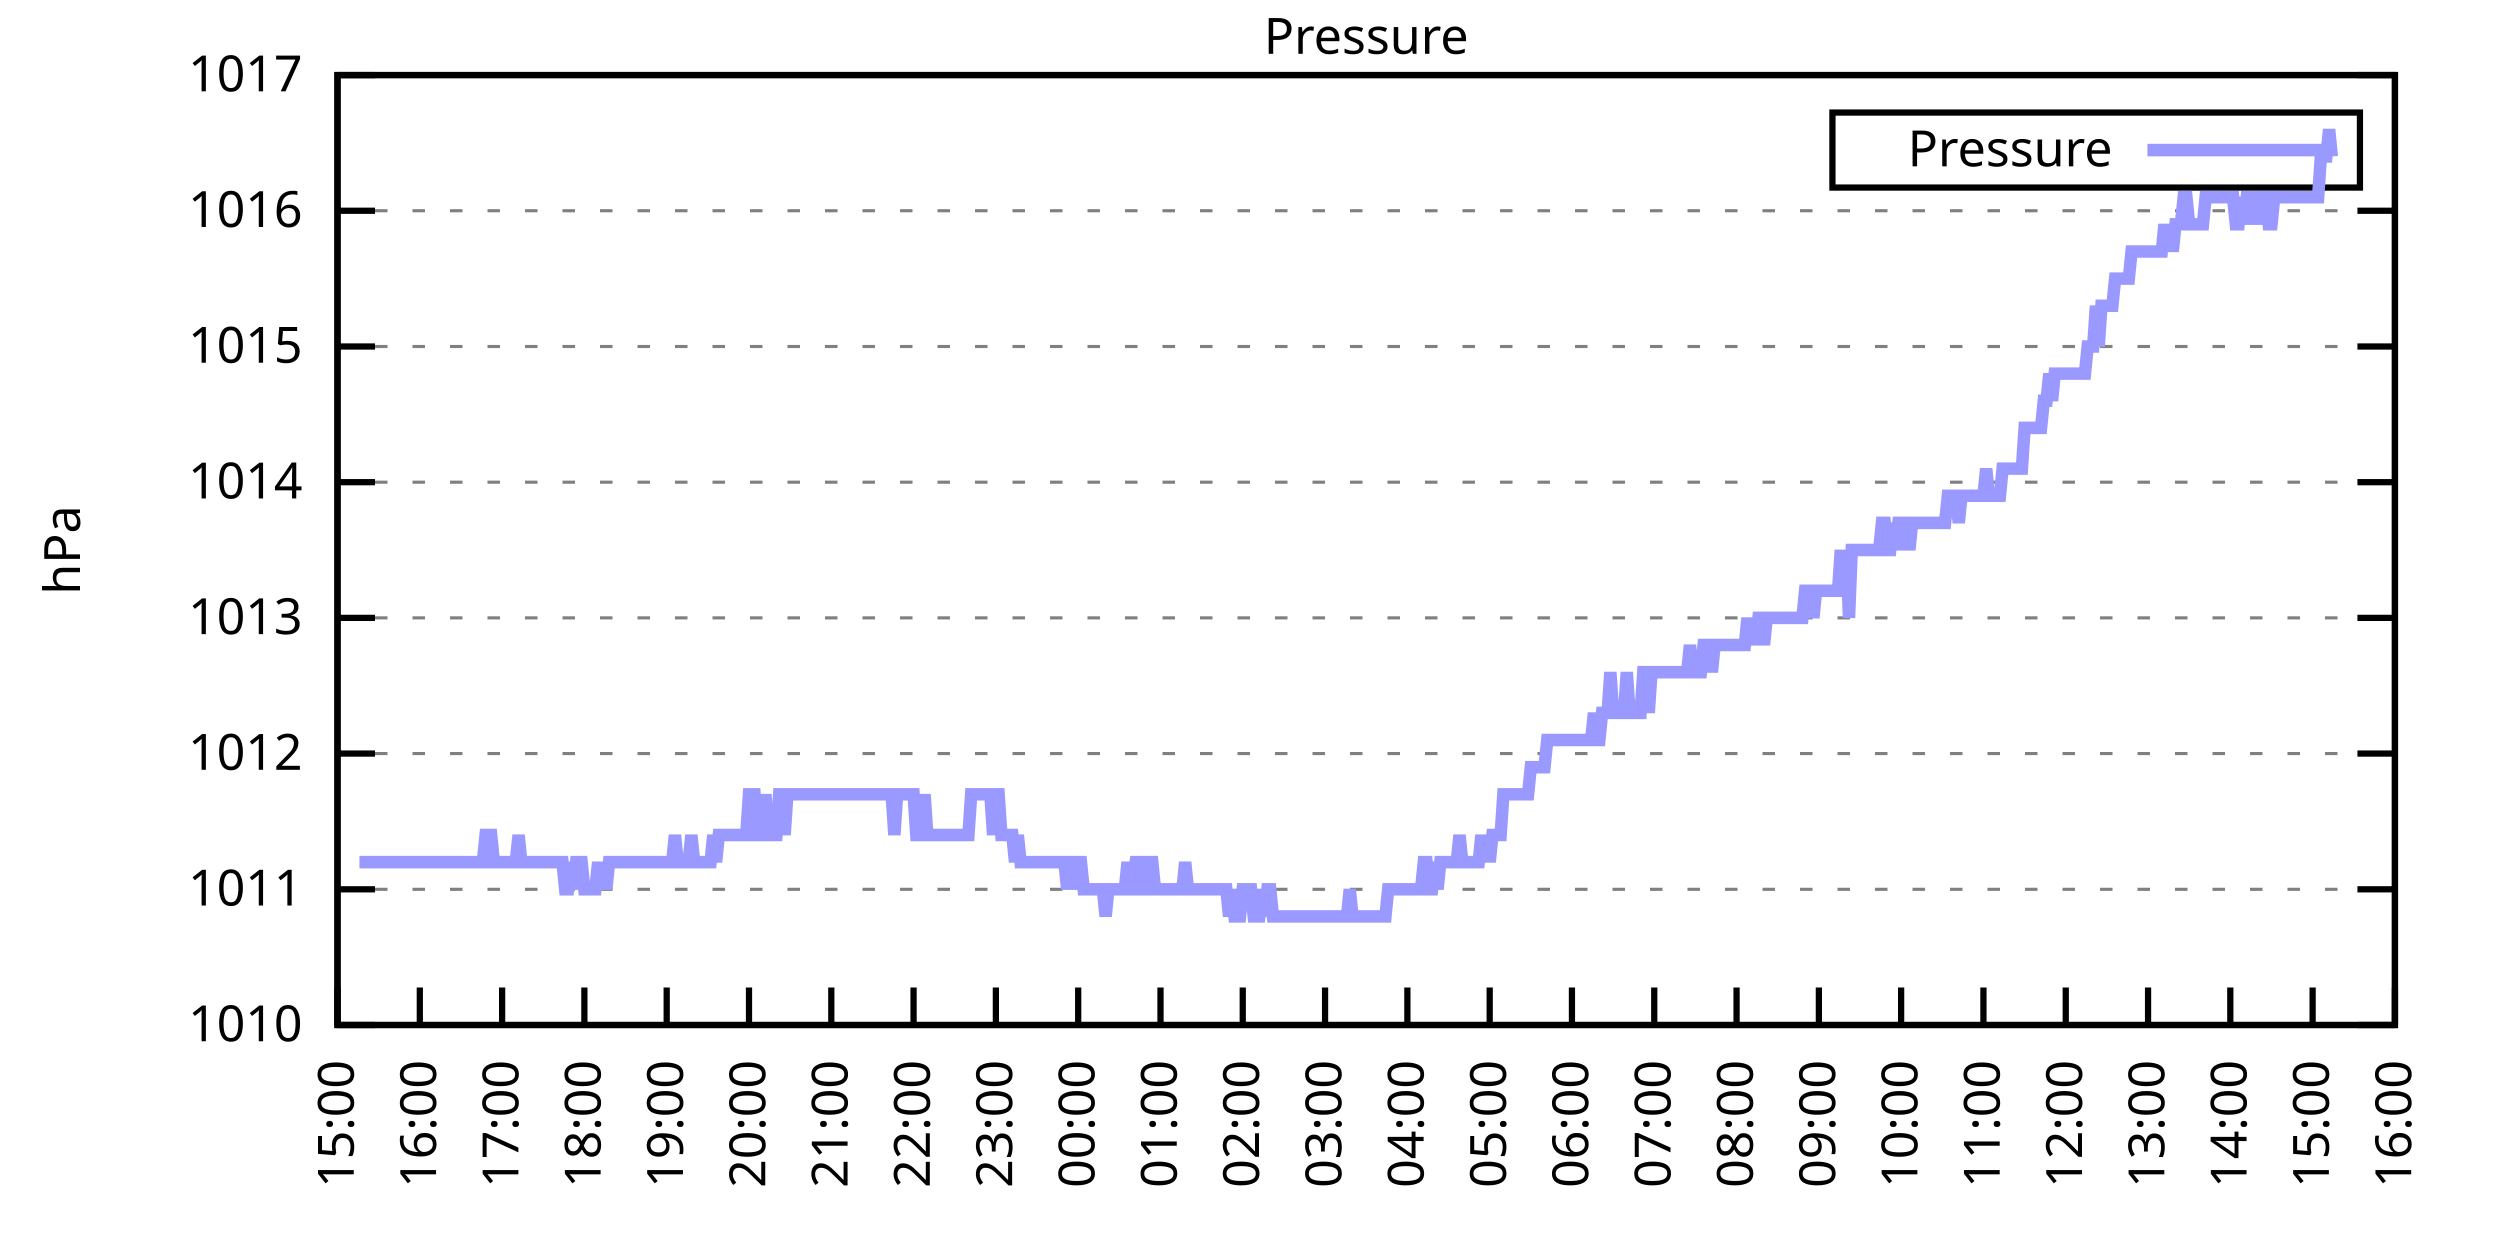
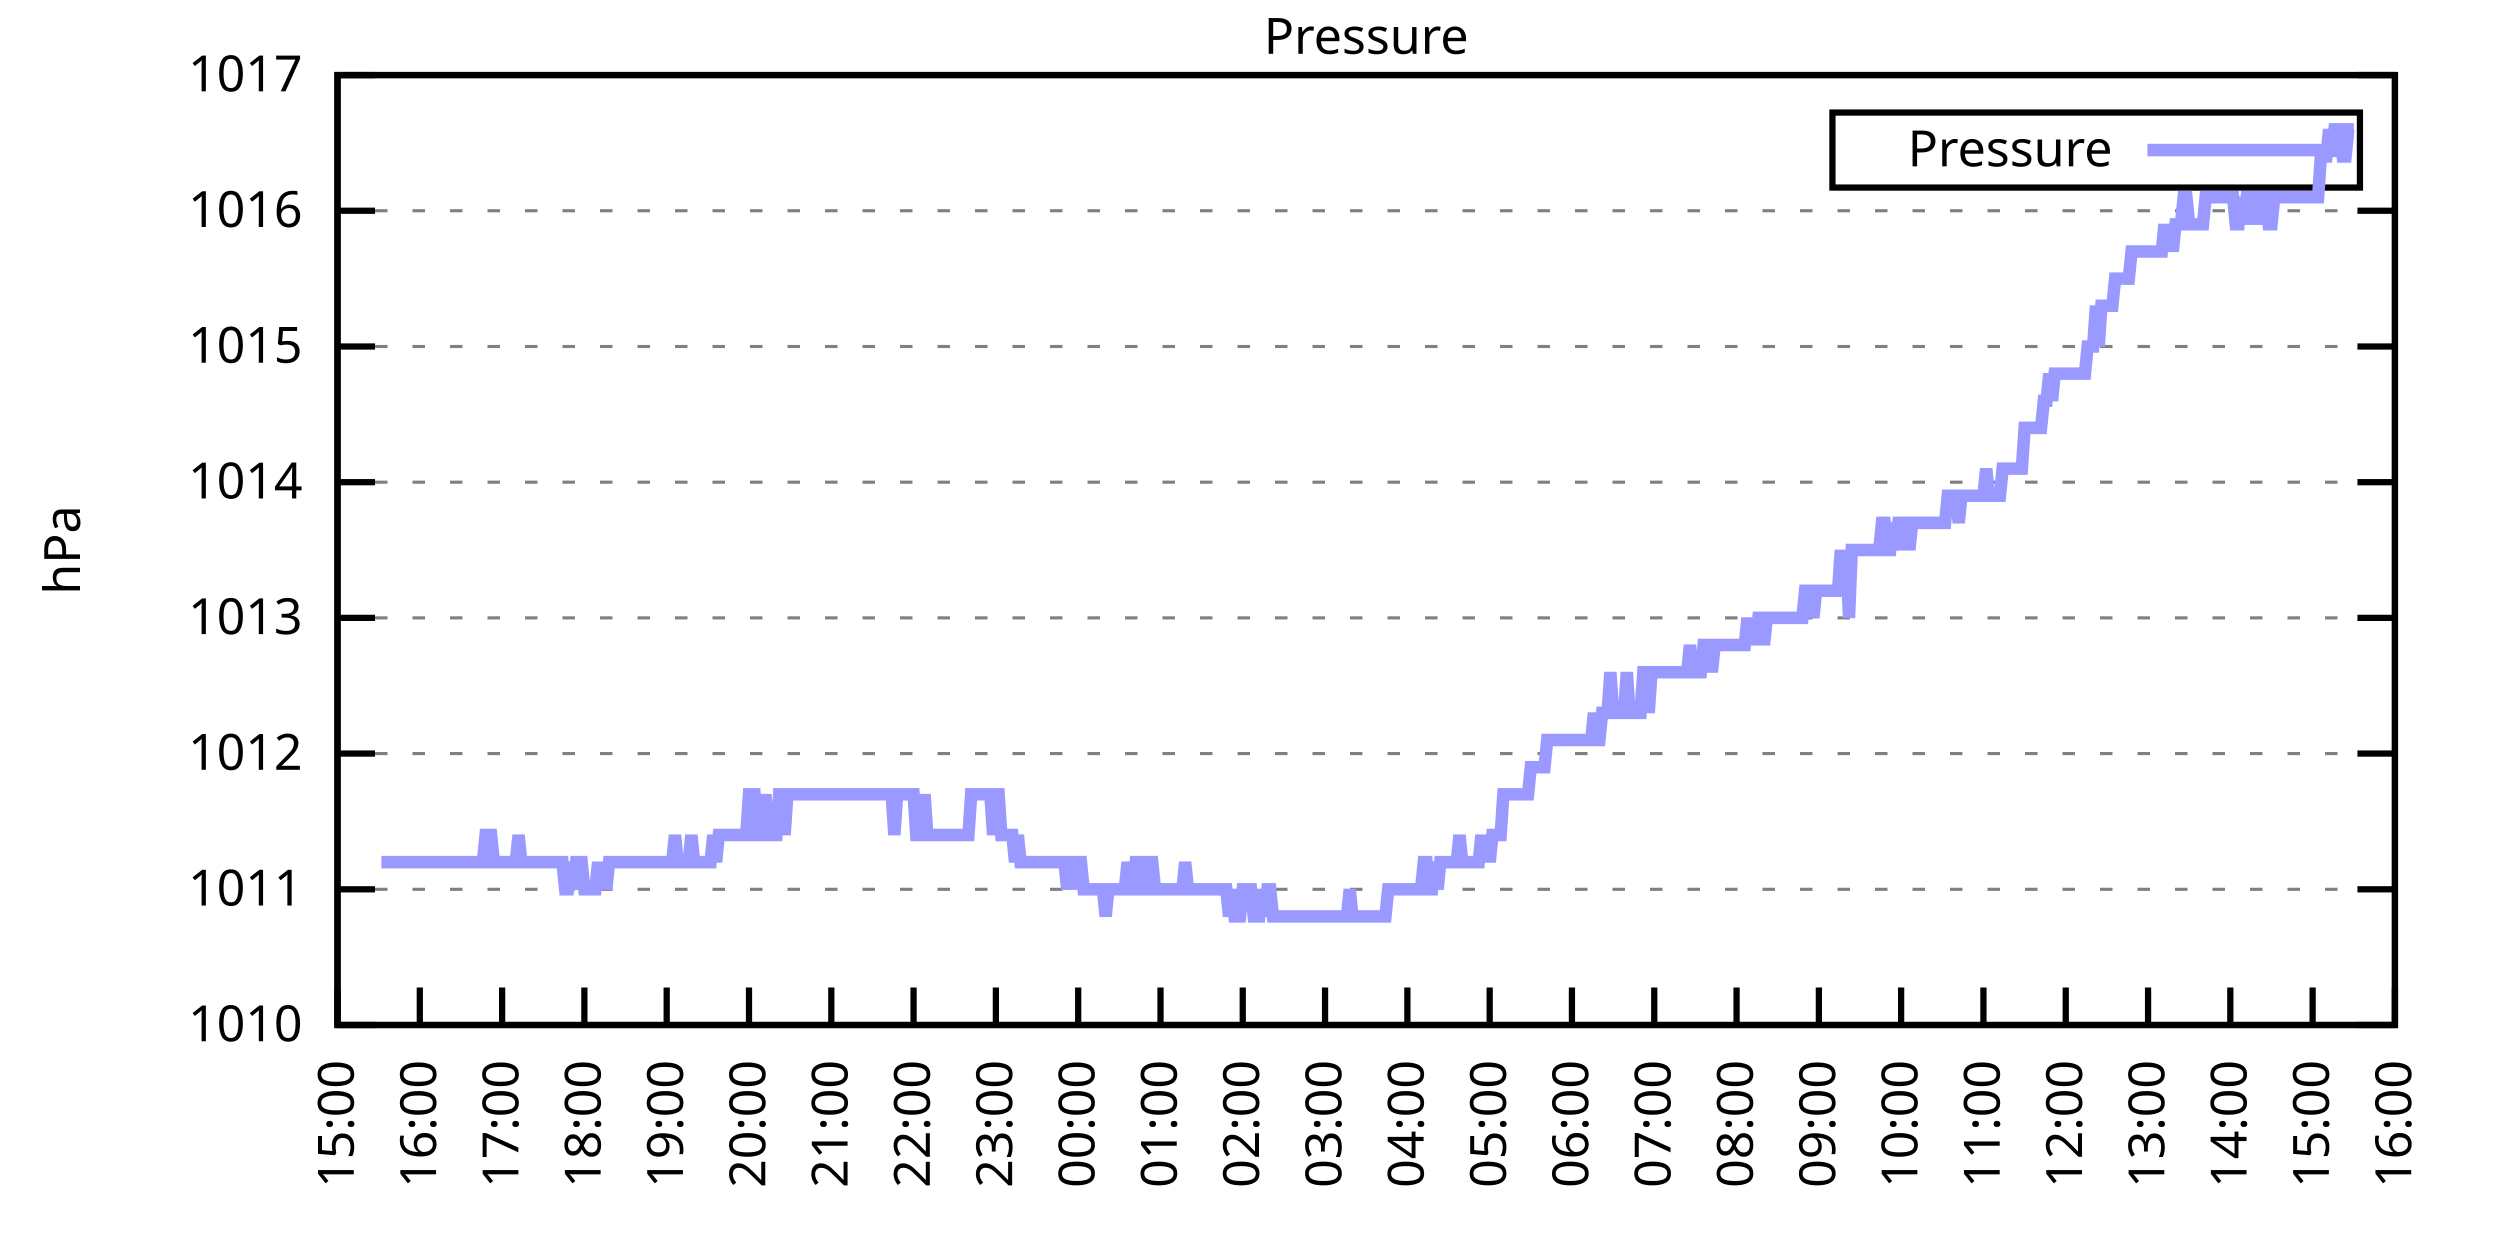
<svg xmlns="http://www.w3.org/2000/svg" xmlns:xlink="http://www.w3.org/1999/xlink" width="400" height="200" viewBox="0 0 400 200">
  <g id="gnuplot_canvas">
    <rect x="0" y="0" width="400" height="200" fill="none" />
    <defs>
      <circle id="gpDot" r="0.5" stroke-width="0.5" stroke="currentColor" />
      <path id="gpPt0" stroke-width="0.333" stroke="currentColor" d="M-1,0 h2 M0,-1 v2" />
      <path id="gpPt1" stroke-width="0.333" stroke="currentColor" d="M-1,-1 L1,1 M1,-1 L-1,1" />
      <path id="gpPt2" stroke-width="0.333" stroke="currentColor" d="M-1,0 L1,0 M0,-1 L0,1 M-1,-1 L1,1 M-1,1 L1,-1" />
      <rect id="gpPt3" stroke-width="0.333" stroke="currentColor" x="-1" y="-1" width="2" height="2" />
      <rect id="gpPt4" stroke-width="0.333" stroke="currentColor" fill="currentColor" x="-1" y="-1" width="2" height="2" />
      <circle id="gpPt5" stroke-width="0.333" stroke="currentColor" cx="0" cy="0" r="1" />
      <use xlink:href="#gpPt5" id="gpPt6" fill="currentColor" stroke="none" />
      <path id="gpPt7" stroke-width="0.333" stroke="currentColor" d="M0,-1.33 L-1.33,0.67 L1.33,0.67 z" />
      <use xlink:href="#gpPt7" id="gpPt8" fill="currentColor" stroke="none" />
      <use xlink:href="#gpPt7" id="gpPt9" stroke="currentColor" transform="rotate(180)" />
      <use xlink:href="#gpPt9" id="gpPt10" fill="currentColor" stroke="none" />
      <use xlink:href="#gpPt3" id="gpPt11" stroke="currentColor" transform="rotate(45)" />
      <use xlink:href="#gpPt11" id="gpPt12" fill="currentColor" stroke="none" />
      <path id="gpPt13" stroke-width="0.333" stroke="currentColor" d="M0,1.330 L1.265,0.411 L0.782,-1.067 L-0.782,-1.076 L-1.265,0.411 z" />
      <use xlink:href="#gpPt13" id="gpPt14" fill="currentColor" stroke="none" />
      <filter id="textbox" filterUnits="objectBoundingBox" x="0" y="0" height="1" width="1">
        <feFlood flood-color="white" flood-opacity="1" result="bgnd" />
        <feComposite in="SourceGraphic" in2="bgnd" operator="atop" />
      </filter>
      <filter id="greybox" filterUnits="objectBoundingBox" x="0" y="0" height="1" width="1">
        <feFlood flood-color="lightgrey" flood-opacity="1" result="grey" />
        <feComposite in="SourceGraphic" in2="grey" operator="atop" />
      </filter>
    </defs>
    <g fill="none" color="white" stroke="currentColor" stroke-width="1.00" stroke-linecap="butt" stroke-linejoin="miter">
</g>
    <g fill="none" color="black" stroke="currentColor" stroke-width="1.00" stroke-linecap="butt" stroke-linejoin="miter">
      <g stroke="none" shape-rendering="crispEdges">
        <polygon fill="rgb(255, 255, 255)" points="54.00,164.00 383.18,164.00 383.18,12.02 54.00,12.02 " />
      </g>
    </g>
    <g fill="none" color="black" stroke="currentColor" stroke-width="1.00" stroke-linecap="butt" stroke-linejoin="miter">
</g>
    <g fill="none" color="black" stroke="black" stroke-width="0.50" stroke-linecap="butt" stroke-linejoin="miter">
</g>
    <g fill="none" color="gray" stroke="currentColor" stroke-width="0.50" stroke-linecap="butt" stroke-linejoin="miter">
      <path stroke="gray" stroke-dasharray="2,4" class="gridline" d="M54.00,164.00 L383.19,164.00  " />
    </g>
    <g fill="none" color="gray" stroke="gray" stroke-width="1.00" stroke-linecap="butt" stroke-linejoin="miter">
</g>
    <g fill="none" color="black" stroke="currentColor" stroke-width="1.00" stroke-linecap="butt" stroke-linejoin="miter">
      <path stroke="black" d="M54.00,164.00 L60.00,164.00 M383.19,164.00 L377.19,164.00  " />
      <g transform="translate(48.40,166.60)" stroke="none" fill="black" font-family="Sans" font-size="8.00" text-anchor="end">
        <text>
          <tspan font-family="Sans"> 1010</tspan>
        </text>
      </g>
    </g>
    <g fill="none" color="black" stroke="currentColor" stroke-width="1.00" stroke-linecap="butt" stroke-linejoin="miter">
</g>
    <g fill="none" color="black" stroke="black" stroke-width="0.50" stroke-linecap="butt" stroke-linejoin="miter">
</g>
    <g fill="none" color="gray" stroke="currentColor" stroke-width="0.50" stroke-linecap="butt" stroke-linejoin="miter">
      <path stroke="gray" stroke-dasharray="2,4" class="gridline" d="M54.00,142.29 L383.19,142.29  " />
    </g>
    <g fill="none" color="gray" stroke="gray" stroke-width="1.00" stroke-linecap="butt" stroke-linejoin="miter">
</g>
    <g fill="none" color="black" stroke="currentColor" stroke-width="1.00" stroke-linecap="butt" stroke-linejoin="miter">
      <path stroke="black" d="M54.00,142.29 L60.00,142.29 M383.19,142.29 L377.19,142.29  " />
      <g transform="translate(48.40,144.89)" stroke="none" fill="black" font-family="Sans" font-size="8.00" text-anchor="end">
        <text>
          <tspan font-family="Sans"> 1011</tspan>
        </text>
      </g>
    </g>
    <g fill="none" color="black" stroke="currentColor" stroke-width="1.00" stroke-linecap="butt" stroke-linejoin="miter">
</g>
    <g fill="none" color="black" stroke="black" stroke-width="0.50" stroke-linecap="butt" stroke-linejoin="miter">
</g>
    <g fill="none" color="gray" stroke="currentColor" stroke-width="0.50" stroke-linecap="butt" stroke-linejoin="miter">
      <path stroke="gray" stroke-dasharray="2,4" class="gridline" d="M54.00,120.57 L383.19,120.57  " />
    </g>
    <g fill="none" color="gray" stroke="gray" stroke-width="1.00" stroke-linecap="butt" stroke-linejoin="miter">
</g>
    <g fill="none" color="black" stroke="currentColor" stroke-width="1.00" stroke-linecap="butt" stroke-linejoin="miter">
      <path stroke="black" d="M54.00,120.57 L60.00,120.57 M383.19,120.57 L377.19,120.57  " />
      <g transform="translate(48.40,123.17)" stroke="none" fill="black" font-family="Sans" font-size="8.00" text-anchor="end">
        <text>
          <tspan font-family="Sans"> 1012</tspan>
        </text>
      </g>
    </g>
    <g fill="none" color="black" stroke="currentColor" stroke-width="1.00" stroke-linecap="butt" stroke-linejoin="miter">
</g>
    <g fill="none" color="black" stroke="black" stroke-width="0.50" stroke-linecap="butt" stroke-linejoin="miter">
</g>
    <g fill="none" color="gray" stroke="currentColor" stroke-width="0.50" stroke-linecap="butt" stroke-linejoin="miter">
      <path stroke="gray" stroke-dasharray="2,4" class="gridline" d="M54.00,98.86 L383.19,98.86  " />
    </g>
    <g fill="none" color="gray" stroke="gray" stroke-width="1.00" stroke-linecap="butt" stroke-linejoin="miter">
</g>
    <g fill="none" color="black" stroke="currentColor" stroke-width="1.00" stroke-linecap="butt" stroke-linejoin="miter">
      <path stroke="black" d="M54.00,98.86 L60.00,98.86 M383.19,98.86 L377.19,98.86  " />
      <g transform="translate(48.40,101.46)" stroke="none" fill="black" font-family="Sans" font-size="8.00" text-anchor="end">
        <text>
          <tspan font-family="Sans"> 1013</tspan>
        </text>
      </g>
    </g>
    <g fill="none" color="black" stroke="currentColor" stroke-width="1.00" stroke-linecap="butt" stroke-linejoin="miter">
</g>
    <g fill="none" color="black" stroke="black" stroke-width="0.50" stroke-linecap="butt" stroke-linejoin="miter">
</g>
    <g fill="none" color="gray" stroke="currentColor" stroke-width="0.50" stroke-linecap="butt" stroke-linejoin="miter">
      <path stroke="gray" stroke-dasharray="2,4" class="gridline" d="M54.00,77.15 L383.19,77.15  " />
    </g>
    <g fill="none" color="gray" stroke="gray" stroke-width="1.00" stroke-linecap="butt" stroke-linejoin="miter">
</g>
    <g fill="none" color="black" stroke="currentColor" stroke-width="1.00" stroke-linecap="butt" stroke-linejoin="miter">
      <path stroke="black" d="M54.00,77.15 L60.00,77.15 M383.19,77.15 L377.19,77.15  " />
      <g transform="translate(48.40,79.75)" stroke="none" fill="black" font-family="Sans" font-size="8.00" text-anchor="end">
        <text>
          <tspan font-family="Sans"> 1014</tspan>
        </text>
      </g>
    </g>
    <g fill="none" color="black" stroke="currentColor" stroke-width="1.00" stroke-linecap="butt" stroke-linejoin="miter">
</g>
    <g fill="none" color="black" stroke="black" stroke-width="0.50" stroke-linecap="butt" stroke-linejoin="miter">
</g>
    <g fill="none" color="gray" stroke="currentColor" stroke-width="0.50" stroke-linecap="butt" stroke-linejoin="miter">
      <path stroke="gray" stroke-dasharray="2,4" class="gridline" d="M54.00,55.44 L383.19,55.44  " />
    </g>
    <g fill="none" color="gray" stroke="gray" stroke-width="1.00" stroke-linecap="butt" stroke-linejoin="miter">
</g>
    <g fill="none" color="black" stroke="currentColor" stroke-width="1.00" stroke-linecap="butt" stroke-linejoin="miter">
      <path stroke="black" d="M54.00,55.44 L60.00,55.44 M383.19,55.44 L377.19,55.44  " />
      <g transform="translate(48.40,58.04)" stroke="none" fill="black" font-family="Sans" font-size="8.00" text-anchor="end">
        <text>
          <tspan font-family="Sans"> 1015</tspan>
        </text>
      </g>
    </g>
    <g fill="none" color="black" stroke="currentColor" stroke-width="1.00" stroke-linecap="butt" stroke-linejoin="miter">
</g>
    <g fill="none" color="black" stroke="black" stroke-width="0.50" stroke-linecap="butt" stroke-linejoin="miter">
</g>
    <g fill="none" color="gray" stroke="currentColor" stroke-width="0.50" stroke-linecap="butt" stroke-linejoin="miter">
      <path stroke="gray" stroke-dasharray="2,4" class="gridline" d="M54.00,33.72 L383.19,33.72  " />
    </g>
    <g fill="none" color="gray" stroke="gray" stroke-width="1.00" stroke-linecap="butt" stroke-linejoin="miter">
</g>
    <g fill="none" color="black" stroke="currentColor" stroke-width="1.00" stroke-linecap="butt" stroke-linejoin="miter">
      <path stroke="black" d="M54.00,33.72 L60.00,33.72 M383.19,33.72 L377.19,33.72  " />
      <g transform="translate(48.40,36.32)" stroke="none" fill="black" font-family="Sans" font-size="8.00" text-anchor="end">
        <text>
          <tspan font-family="Sans"> 1016</tspan>
        </text>
      </g>
    </g>
    <g fill="none" color="black" stroke="currentColor" stroke-width="1.00" stroke-linecap="butt" stroke-linejoin="miter">
</g>
    <g fill="none" color="black" stroke="black" stroke-width="0.50" stroke-linecap="butt" stroke-linejoin="miter">
</g>
    <g fill="none" color="gray" stroke="currentColor" stroke-width="0.50" stroke-linecap="butt" stroke-linejoin="miter">
      <path stroke="gray" stroke-dasharray="2,4" class="gridline" d="M54.00,12.01 L383.19,12.01  " />
    </g>
    <g fill="none" color="gray" stroke="gray" stroke-width="1.00" stroke-linecap="butt" stroke-linejoin="miter">
</g>
    <g fill="none" color="black" stroke="currentColor" stroke-width="1.00" stroke-linecap="butt" stroke-linejoin="miter">
      <path stroke="black" d="M54.00,12.01 L60.00,12.01 M383.19,12.01 L377.19,12.01  " />
      <g transform="translate(48.40,14.61)" stroke="none" fill="black" font-family="Sans" font-size="8.00" text-anchor="end">
        <text>
          <tspan font-family="Sans"> 1017</tspan>
        </text>
      </g>
    </g>
    <g fill="none" color="black" stroke="currentColor" stroke-width="1.00" stroke-linecap="butt" stroke-linejoin="miter">
      <path stroke="black" d="M54.00,164.00 L54.00,158.00  " />
      <g transform="translate(56.60,169.60) rotate(270.00)" stroke="none" fill="black" font-family="Sans" font-size="8.00" text-anchor="end">
        <text>
          <tspan font-family="Sans">15:00</tspan>
        </text>
      </g>
    </g>
    <g fill="none" color="black" stroke="currentColor" stroke-width="1.00" stroke-linecap="butt" stroke-linejoin="miter">
      <path stroke="black" d="M67.17,164.00 L67.17,158.00  " />
      <g transform="translate(69.77,169.60) rotate(270.00)" stroke="none" fill="black" font-family="Sans" font-size="8.00" text-anchor="end">
        <text>
          <tspan font-family="Sans">16:00</tspan>
        </text>
      </g>
    </g>
    <g fill="none" color="black" stroke="currentColor" stroke-width="1.00" stroke-linecap="butt" stroke-linejoin="miter">
      <path stroke="black" d="M80.34,164.00 L80.34,158.00  " />
      <g transform="translate(82.94,169.60) rotate(270.00)" stroke="none" fill="black" font-family="Sans" font-size="8.00" text-anchor="end">
        <text>
          <tspan font-family="Sans">17:00</tspan>
        </text>
      </g>
    </g>
    <g fill="none" color="black" stroke="currentColor" stroke-width="1.00" stroke-linecap="butt" stroke-linejoin="miter">
      <path stroke="black" d="M93.50,164.00 L93.50,158.00  " />
      <g transform="translate(96.10,169.60) rotate(270.00)" stroke="none" fill="black" font-family="Sans" font-size="8.00" text-anchor="end">
        <text>
          <tspan font-family="Sans">18:00</tspan>
        </text>
      </g>
    </g>
    <g fill="none" color="black" stroke="currentColor" stroke-width="1.00" stroke-linecap="butt" stroke-linejoin="miter">
      <path stroke="black" d="M106.67,164.00 L106.67,158.00  " />
      <g transform="translate(109.27,169.60) rotate(270.00)" stroke="none" fill="black" font-family="Sans" font-size="8.00" text-anchor="end">
        <text>
          <tspan font-family="Sans">19:00</tspan>
        </text>
      </g>
    </g>
    <g fill="none" color="black" stroke="currentColor" stroke-width="1.00" stroke-linecap="butt" stroke-linejoin="miter">
      <path stroke="black" d="M119.84,164.00 L119.84,158.00  " />
      <g transform="translate(122.44,169.60) rotate(270.00)" stroke="none" fill="black" font-family="Sans" font-size="8.00" text-anchor="end">
        <text>
          <tspan font-family="Sans">20:00</tspan>
        </text>
      </g>
    </g>
    <g fill="none" color="black" stroke="currentColor" stroke-width="1.00" stroke-linecap="butt" stroke-linejoin="miter">
      <path stroke="black" d="M133.01,164.00 L133.01,158.00  " />
      <g transform="translate(135.61,169.60) rotate(270.00)" stroke="none" fill="black" font-family="Sans" font-size="8.00" text-anchor="end">
        <text>
          <tspan font-family="Sans">21:00</tspan>
        </text>
      </g>
    </g>
    <g fill="none" color="black" stroke="currentColor" stroke-width="1.00" stroke-linecap="butt" stroke-linejoin="miter">
      <path stroke="black" d="M146.17,164.00 L146.17,158.00  " />
      <g transform="translate(148.77,169.60) rotate(270.00)" stroke="none" fill="black" font-family="Sans" font-size="8.00" text-anchor="end">
        <text>
          <tspan font-family="Sans">22:00</tspan>
        </text>
      </g>
    </g>
    <g fill="none" color="black" stroke="currentColor" stroke-width="1.00" stroke-linecap="butt" stroke-linejoin="miter">
      <path stroke="black" d="M159.34,164.00 L159.34,158.00  " />
      <g transform="translate(161.94,169.60) rotate(270.00)" stroke="none" fill="black" font-family="Sans" font-size="8.00" text-anchor="end">
        <text>
          <tspan font-family="Sans">23:00</tspan>
        </text>
      </g>
    </g>
    <g fill="none" color="black" stroke="currentColor" stroke-width="1.00" stroke-linecap="butt" stroke-linejoin="miter">
      <path stroke="black" d="M172.51,164.00 L172.51,158.00  " />
      <g transform="translate(175.11,169.60) rotate(270.00)" stroke="none" fill="black" font-family="Sans" font-size="8.00" text-anchor="end">
        <text>
          <tspan font-family="Sans">00:00</tspan>
        </text>
      </g>
    </g>
    <g fill="none" color="black" stroke="currentColor" stroke-width="1.00" stroke-linecap="butt" stroke-linejoin="miter">
      <path stroke="black" d="M185.68,164.00 L185.68,158.00  " />
      <g transform="translate(188.28,169.60) rotate(270.00)" stroke="none" fill="black" font-family="Sans" font-size="8.00" text-anchor="end">
        <text>
          <tspan font-family="Sans">01:00</tspan>
        </text>
      </g>
    </g>
    <g fill="none" color="black" stroke="currentColor" stroke-width="1.00" stroke-linecap="butt" stroke-linejoin="miter">
      <path stroke="black" d="M198.84,164.00 L198.84,158.00  " />
      <g transform="translate(201.44,169.60) rotate(270.00)" stroke="none" fill="black" font-family="Sans" font-size="8.00" text-anchor="end">
        <text>
          <tspan font-family="Sans">02:00</tspan>
        </text>
      </g>
    </g>
    <g fill="none" color="black" stroke="currentColor" stroke-width="1.00" stroke-linecap="butt" stroke-linejoin="miter">
      <path stroke="black" d="M212.01,164.00 L212.01,158.00  " />
      <g transform="translate(214.61,169.60) rotate(270.00)" stroke="none" fill="black" font-family="Sans" font-size="8.00" text-anchor="end">
        <text>
          <tspan font-family="Sans">03:00</tspan>
        </text>
      </g>
    </g>
    <g fill="none" color="black" stroke="currentColor" stroke-width="1.00" stroke-linecap="butt" stroke-linejoin="miter">
      <path stroke="black" d="M225.18,164.00 L225.18,158.00  " />
      <g transform="translate(227.78,169.60) rotate(270.00)" stroke="none" fill="black" font-family="Sans" font-size="8.00" text-anchor="end">
        <text>
          <tspan font-family="Sans">04:00</tspan>
        </text>
      </g>
    </g>
    <g fill="none" color="black" stroke="currentColor" stroke-width="1.00" stroke-linecap="butt" stroke-linejoin="miter">
      <path stroke="black" d="M238.35,164.00 L238.35,158.00  " />
      <g transform="translate(240.95,169.60) rotate(270.00)" stroke="none" fill="black" font-family="Sans" font-size="8.00" text-anchor="end">
        <text>
          <tspan font-family="Sans">05:00</tspan>
        </text>
      </g>
    </g>
    <g fill="none" color="black" stroke="currentColor" stroke-width="1.00" stroke-linecap="butt" stroke-linejoin="miter">
      <path stroke="black" d="M251.51,164.00 L251.51,158.00  " />
      <g transform="translate(254.11,169.60) rotate(270.00)" stroke="none" fill="black" font-family="Sans" font-size="8.00" text-anchor="end">
        <text>
          <tspan font-family="Sans">06:00</tspan>
        </text>
      </g>
    </g>
    <g fill="none" color="black" stroke="currentColor" stroke-width="1.00" stroke-linecap="butt" stroke-linejoin="miter">
      <path stroke="black" d="M264.68,164.00 L264.68,158.00  " />
      <g transform="translate(267.28,169.60) rotate(270.00)" stroke="none" fill="black" font-family="Sans" font-size="8.00" text-anchor="end">
        <text>
          <tspan font-family="Sans">07:00</tspan>
        </text>
      </g>
    </g>
    <g fill="none" color="black" stroke="currentColor" stroke-width="1.00" stroke-linecap="butt" stroke-linejoin="miter">
      <path stroke="black" d="M277.85,164.00 L277.85,158.00  " />
      <g transform="translate(280.45,169.60) rotate(270.00)" stroke="none" fill="black" font-family="Sans" font-size="8.00" text-anchor="end">
        <text>
          <tspan font-family="Sans">08:00</tspan>
        </text>
      </g>
    </g>
    <g fill="none" color="black" stroke="currentColor" stroke-width="1.00" stroke-linecap="butt" stroke-linejoin="miter">
      <path stroke="black" d="M291.02,164.00 L291.02,158.00  " />
      <g transform="translate(293.62,169.60) rotate(270.00)" stroke="none" fill="black" font-family="Sans" font-size="8.00" text-anchor="end">
        <text>
          <tspan font-family="Sans">09:00</tspan>
        </text>
      </g>
    </g>
    <g fill="none" color="black" stroke="currentColor" stroke-width="1.00" stroke-linecap="butt" stroke-linejoin="miter">
      <path stroke="black" d="M304.18,164.00 L304.18,158.00  " />
      <g transform="translate(306.78,169.60) rotate(270.00)" stroke="none" fill="black" font-family="Sans" font-size="8.00" text-anchor="end">
        <text>
          <tspan font-family="Sans">10:00</tspan>
        </text>
      </g>
    </g>
    <g fill="none" color="black" stroke="currentColor" stroke-width="1.00" stroke-linecap="butt" stroke-linejoin="miter">
      <path stroke="black" d="M317.35,164.00 L317.35,158.00  " />
      <g transform="translate(319.95,169.60) rotate(270.00)" stroke="none" fill="black" font-family="Sans" font-size="8.00" text-anchor="end">
        <text>
          <tspan font-family="Sans">11:00</tspan>
        </text>
      </g>
    </g>
    <g fill="none" color="black" stroke="currentColor" stroke-width="1.00" stroke-linecap="butt" stroke-linejoin="miter">
      <path stroke="black" d="M330.52,164.00 L330.52,158.00  " />
      <g transform="translate(333.12,169.60) rotate(270.00)" stroke="none" fill="black" font-family="Sans" font-size="8.00" text-anchor="end">
        <text>
          <tspan font-family="Sans">12:00</tspan>
        </text>
      </g>
    </g>
    <g fill="none" color="black" stroke="currentColor" stroke-width="1.00" stroke-linecap="butt" stroke-linejoin="miter">
      <path stroke="black" d="M343.69,164.00 L343.69,158.00  " />
      <g transform="translate(346.29,169.60) rotate(270.00)" stroke="none" fill="black" font-family="Sans" font-size="8.00" text-anchor="end">
        <text>
          <tspan font-family="Sans">13:00</tspan>
        </text>
      </g>
    </g>
    <g fill="none" color="black" stroke="currentColor" stroke-width="1.00" stroke-linecap="butt" stroke-linejoin="miter">
      <path stroke="black" d="M356.85,164.00 L356.85,158.00  " />
      <g transform="translate(359.45,169.60) rotate(270.00)" stroke="none" fill="black" font-family="Sans" font-size="8.00" text-anchor="end">
        <text>
          <tspan font-family="Sans">14:00</tspan>
        </text>
      </g>
    </g>
    <g fill="none" color="black" stroke="currentColor" stroke-width="1.00" stroke-linecap="butt" stroke-linejoin="miter">
      <path stroke="black" d="M370.02,164.00 L370.02,158.00  " />
      <g transform="translate(372.62,169.60) rotate(270.00)" stroke="none" fill="black" font-family="Sans" font-size="8.00" text-anchor="end">
        <text>
          <tspan font-family="Sans">15:00</tspan>
        </text>
      </g>
    </g>
    <g fill="none" color="black" stroke="currentColor" stroke-width="1.00" stroke-linecap="butt" stroke-linejoin="miter">
      <path stroke="black" d="M383.19,164.00 L383.19,158.00  " />
      <g transform="translate(385.79,169.60) rotate(270.00)" stroke="none" fill="black" font-family="Sans" font-size="8.00" text-anchor="end">
        <text>
          <tspan font-family="Sans">16:00</tspan>
        </text>
      </g>
    </g>
    <g fill="none" color="black" stroke="currentColor" stroke-width="1.00" stroke-linecap="butt" stroke-linejoin="miter">
</g>
    <g fill="none" color="black" stroke="currentColor" stroke-width="1.00" stroke-linecap="butt" stroke-linejoin="miter">
      <path stroke="black" d="M54.00,12.01 L54.00,164.00 L383.19,164.00 L383.19,12.01 L54.00,12.01 Z  " />
    </g>
    <g fill="none" color="black" stroke="currentColor" stroke-width="1.00" stroke-linecap="butt" stroke-linejoin="miter">
</g>
    <g fill="none" color="black" stroke="currentColor" stroke-width="1.00" stroke-linecap="butt" stroke-linejoin="miter">
      <path stroke="black" d="M293.19,30.01 L293.19,18.01 L377.59,18.01 L377.59,30.01 L293.19,30.01 Z  " />
    </g>
    <g id="Pressure_plot_1">
      <g fill="none" color="white" stroke="black" stroke-width="2.00" stroke-linecap="butt" stroke-linejoin="miter">
</g>
      <g fill="none" color="black" stroke="currentColor" stroke-width="2.00" stroke-linecap="butt" stroke-linejoin="miter">
        <g transform="translate(337.99,26.61)" stroke="none" fill="black" font-family="Sans" font-size="8.00" text-anchor="end">
          <text>
            <tspan font-family="Sans">Pressure</tspan>
          </text>
        </g>
      </g>
      <g fill="none" color="black" stroke="currentColor" stroke-width="2.00" stroke-linecap="butt" stroke-linejoin="miter">
-         <path stroke="rgb(153, 153, 255)" d="M343.59,24.01 L371.99,24.01 M57.51,137.94 L57.95,137.94 L58.39,137.94 L58.83,137.94 L59.27,137.94 L59.71,137.94   L60.14,137.94 L60.58,137.94 L61.02,137.94 L61.46,137.94 L61.90,137.94 L62.34,137.94 L62.78,137.94 L63.22,137.94   L63.66,137.94 L64.10,137.94 L64.53,137.94 L64.97,137.94 L65.41,137.94 L65.85,137.94 L66.29,137.94 L66.73,137.94   L67.17,137.94 L67.61,137.94 L68.05,137.94 L68.48,137.94 L68.92,137.94 L69.36,137.94 L69.80,137.94 L70.24,137.94   L70.68,137.94 L71.12,137.94 L71.56,137.94 L72.00,137.94 L72.43,137.94 L72.87,137.94 L73.31,137.94 L73.75,137.94   L74.19,137.94 L74.63,137.94 L75.07,137.94 L75.51,137.94 L75.95,137.94 L76.38,137.94 L76.82,137.94 L77.26,137.94   L77.70,133.60 L78.14,133.60 L78.58,133.60 L79.02,137.94 L79.46,137.94 L79.90,137.94 L80.34,137.94 L80.77,137.94   L81.21,137.94 L81.65,137.94 L82.09,137.94 L82.53,137.94 L82.97,133.60 L83.41,137.94 L83.85,137.94 L84.29,137.94   L84.72,137.94 L85.16,137.94 L85.60,137.94 L86.04,137.94 L86.48,137.94 L86.92,137.94 L87.36,137.94 L87.80,137.94   L88.24,137.94 L88.67,137.94 L89.11,137.94 L89.55,137.94 L89.99,137.94 L90.43,142.29 L90.87,142.29 L91.31,137.94   L91.75,142.29 L92.19,137.94 L92.62,137.94 L93.06,137.94 L93.50,142.29 L93.94,142.29 L94.38,142.29 L94.82,142.29   L95.26,142.29 L95.70,137.94 L96.14,142.29 L96.58,137.94 L97.01,142.29 L97.45,137.94 L97.89,137.94 L98.33,137.94   L98.77,137.94 L99.21,137.94 L99.65,137.94 L100.09,137.94 L100.53,137.94 L100.96,137.94 L101.40,137.94 L101.84,137.94   L102.28,137.94 L102.72,137.94 L103.16,137.94 L103.60,137.94 L104.04,137.94 L104.48,137.94 L104.91,137.94 L105.35,137.94   L105.79,137.94 L106.23,137.94 L106.67,137.94 L107.11,137.94 L107.55,137.94 L107.99,133.60 L108.43,137.94 L108.87,137.94   L109.30,137.94 L109.74,137.94 L110.18,137.94 L110.62,133.60 L111.06,137.94 L111.50,137.94 L111.94,137.94 L112.38,137.94   L112.82,137.94 L113.25,137.94 L113.69,137.94 L114.13,133.60 L114.57,137.94 L115.01,133.60 L115.45,133.60 L115.89,133.60   L116.33,133.60 L116.77,133.60 L117.20,133.60 L117.64,133.60 L118.08,133.60 L118.52,133.60 L118.96,133.60 L119.40,133.60   L119.84,127.09 L120.28,127.09 L120.72,127.09 L121.15,133.60 L121.59,133.60 L122.03,133.60 L122.47,127.09 L122.91,133.60   L123.35,133.60 L123.79,133.60 L124.23,133.60 L124.67,127.09 L125.11,127.09 L125.54,133.60 L125.98,127.09 L126.42,127.09   L126.86,127.09 L127.30,127.09 L127.74,127.09 L128.18,127.09 L128.62,127.09 L129.06,127.09 L129.49,127.09 L129.93,127.09   L130.37,127.09 L130.81,127.09 L131.25,127.09 L131.69,127.09 L132.13,127.09 L132.57,127.09 L133.01,127.09 L133.44,127.09   L133.88,127.09 L134.32,127.09 L134.76,127.09 L135.20,127.09 L135.64,127.09 L136.08,127.09 L136.52,127.09 L136.96,127.09   L137.39,127.09 L137.83,127.09 L138.27,127.09 L138.71,127.09 L139.15,127.09 L139.59,127.09 L140.03,127.09 L140.47,127.09   L140.91,127.09 L141.35,127.09 L141.78,127.09 L142.22,127.09 L142.66,127.09 L143.10,133.60 L143.54,127.09 L143.98,127.09   L144.42,127.09 L144.86,127.09 L145.30,127.09 L145.73,127.09 L146.17,127.09 L146.61,133.60 L147.05,133.60 L147.49,133.60   L147.93,127.09 L148.37,133.60 L148.81,133.60 L149.25,133.60 L149.68,133.60 L150.12,133.60 L150.56,133.60 L151.00,133.60   L151.44,133.60 L151.88,133.60 L152.32,133.60 L152.76,133.60 L153.20,133.60 L153.63,133.60 L154.07,133.60 L154.51,133.60   L154.95,133.60 L155.39,127.09 L155.83,127.09 L156.27,127.09 L156.71,127.09 L157.15,127.09 L157.59,127.09 L158.02,127.09   L158.46,127.09 L158.90,133.60 L159.34,127.09 L159.78,127.09 L160.22,133.60 L160.66,133.60 L161.10,133.60 L161.54,133.60   L161.97,133.60 L162.41,137.94 L162.85,133.60 L163.29,137.94 L163.73,137.94 L164.17,137.94 L164.61,137.94 L165.05,137.94   L165.49,137.94 L165.92,137.94 L166.36,137.94 L166.80,137.94 L167.24,137.94 L167.68,137.94 L168.12,137.94 L168.56,137.94   L169.00,137.94 L169.44,137.94 L169.87,137.94 L170.31,137.94 L170.75,142.29 L171.19,137.94 L171.63,142.29 L172.07,137.94   L172.51,137.94 L172.95,137.94 L173.39,142.29 L173.83,142.29 L174.26,142.29 L174.70,142.29 L175.14,142.29 L175.58,142.29   L176.02,142.29 L176.46,142.29 L176.90,146.63 L177.34,142.29 L177.78,142.29 L178.21,142.29 L178.65,142.29 L179.09,142.29   L179.53,142.29 L179.97,142.29 L180.41,137.94 L180.85,142.29 L181.29,142.29 L181.73,137.94 L182.16,137.94 L182.60,142.29   L183.04,142.29 L183.48,142.29 L183.92,137.94 L184.36,137.94 L184.80,142.29 L185.24,142.29 L185.68,142.29 L186.11,142.29   L186.55,142.29 L186.99,142.29 L187.43,142.29 L187.87,142.29 L188.31,142.29 L188.75,142.29 L189.19,142.29 L189.63,137.94   L190.07,142.29 L190.50,142.29 L190.94,142.29 L191.38,142.29 L191.82,142.29 L192.26,142.29 L192.70,142.29 L193.14,142.29   L193.58,142.29 L194.02,142.29 L194.45,142.29 L194.89,142.29 L195.33,142.29 L195.77,142.29 L196.21,142.29 L196.65,146.63   L197.09,142.29 L197.53,146.63 L197.97,146.63 L198.40,146.63 L198.84,142.29 L199.28,142.29 L199.72,142.29 L200.16,142.29   L200.60,146.63 L201.04,146.63 L201.48,146.63 L201.92,142.29 L202.35,146.63 L202.79,142.29 L203.23,142.29 L203.67,146.63   L204.11,146.63 L204.55,146.63 L204.99,146.63 L205.43,146.63 L205.87,146.63 L206.31,146.63 L206.74,146.63 L207.18,146.63   L207.62,146.63 L208.06,146.63 L208.50,146.63 L208.94,146.63 L209.38,146.63 L209.82,146.63 L210.26,146.63 L210.69,146.63   L211.13,146.63 L211.57,146.63 L212.01,146.63 L212.45,146.63 L212.89,146.63 L213.33,146.63 L213.77,146.63 L214.21,146.63   L214.64,146.63 L215.08,146.63 L215.52,146.63 L215.96,142.29 L216.40,146.63 L216.84,146.63 L217.28,146.63 L217.72,146.63   L218.16,146.63 L218.60,146.63 L219.03,146.63 L219.47,146.63 L219.91,146.63 L220.35,146.63 L220.79,146.63 L221.23,146.63   L221.67,146.63 L222.11,142.29 L222.55,142.29 L222.98,142.29 L223.42,142.29 L223.86,142.29 L224.30,142.29 L224.74,142.29   L225.18,142.29 L225.62,142.29 L226.06,142.29 L226.50,142.29 L226.93,142.29 L227.37,142.29 L227.81,137.94 L228.25,137.94   L228.69,142.29 L229.13,142.29 L229.57,137.94 L230.01,142.29 L230.45,137.94 L230.88,137.94 L231.32,137.94 L231.76,137.94   L232.20,137.94 L232.64,137.94 L233.08,137.94 L233.52,133.60 L233.96,137.94 L234.40,137.94 L234.84,137.94 L235.27,137.94   L235.71,137.94 L236.15,137.94 L236.59,137.94 L237.03,133.60 L237.47,137.94 L237.91,133.60 L238.35,137.94 L238.79,133.60   L239.22,133.60 L239.66,133.60 L240.10,133.60 L240.54,127.09 L240.98,127.09 L241.42,127.09 L241.86,127.09 L242.30,127.09   L242.74,127.09 L243.17,127.09 L243.61,127.09 L244.05,127.09 L244.49,127.09 L244.93,122.75 L245.37,122.75 L245.81,122.75   L246.25,122.75 L246.69,122.75 L247.12,122.75 L247.56,118.40 L248.00,118.40 L248.44,118.40 L248.88,118.40 L249.32,118.40   L249.76,118.40 L250.20,118.40 L250.64,118.40 L251.08,118.40 L251.51,118.40 L251.95,118.40 L252.39,118.40 L252.83,118.40   L253.27,118.40 L253.71,118.40 L254.15,118.40 L254.59,118.40 L255.03,114.06 L255.46,118.40 L255.90,118.40 L256.34,114.06   L256.78,114.06 L257.22,114.06 L257.66,107.55 L258.10,114.06 L258.54,114.06 L258.98,114.06 L259.41,114.06 L259.85,114.06   L260.29,107.55 L260.73,114.06 L261.17,114.06 L261.61,114.06 L262.05,114.06 L262.49,114.06 L262.93,107.55 L263.36,107.55   L263.80,114.06 L264.24,107.55 L264.68,107.55 L265.12,107.55 L265.56,107.55 L266.00,107.55 L266.44,107.55 L266.88,107.55   L267.32,107.55 L267.75,107.55 L268.19,107.55 L268.63,107.55 L269.07,107.55 L269.51,107.55 L269.95,107.55 L270.39,103.20   L270.83,107.55 L271.27,107.55 L271.70,107.55 L272.14,107.55 L272.58,103.20 L273.02,103.20 L273.46,103.20 L273.90,107.55   L274.34,103.20 L274.78,103.20 L275.22,103.20 L275.65,103.20 L276.09,103.20 L276.53,103.20 L276.97,103.20 L277.41,103.20   L277.85,103.20 L278.29,103.20 L278.73,103.20 L279.17,103.20 L279.60,98.86 L280.04,103.20 L280.48,98.86 L280.92,103.20   L281.36,98.86 L281.80,98.86 L282.24,103.20 L282.68,98.86 L283.12,98.86 L283.56,98.86 L283.99,98.86 L284.43,98.86   L284.87,98.86 L285.31,98.86 L285.75,98.86 L286.19,98.86 L286.63,98.86 L287.07,98.86 L287.51,98.86 L287.94,98.86   L288.38,98.86 L288.82,94.52 L289.26,94.52 L289.70,94.52 L290.14,98.86 L290.58,94.52 L291.02,94.52 L291.46,94.52   L291.89,94.52 L292.33,94.52 L292.77,94.52 L293.21,94.52 L293.65,94.52 L294.09,94.52 L294.53,88.00 L294.97,94.52   L295.41,88.00 L295.84,98.86 L296.28,88.00 L296.72,88.00 L297.16,88.00 L297.60,88.00 L298.04,88.00 L298.48,88.00   L298.92,88.00 L299.36,88.00 L299.80,88.00 L300.23,88.00 L300.67,88.00 L301.11,83.66 L301.55,83.66 L301.99,88.00   L302.43,88.00 L302.87,83.66 L303.31,88.00 L303.75,83.66 L304.18,83.66 L304.62,88.00 L305.06,83.66 L305.50,88.00   L305.94,83.66 L306.38,83.66 L306.82,83.66 L307.26,83.66 L307.70,83.66 L308.13,83.66 L308.57,83.66 L309.01,83.66   L309.45,83.66 L309.89,83.66 L310.33,83.66 L310.77,83.66 L311.21,83.66 L311.65,79.32 L312.08,79.32 L312.52,79.32   L312.96,79.32 L313.40,83.66 L313.84,79.32 L314.28,79.32 L314.72,79.32 L315.16,79.32 L315.60,79.32 L316.04,79.32   L316.47,79.32 L316.91,79.32 L317.35,79.32 L317.79,74.98 L318.23,79.32 L318.67,79.32 L319.11,79.32 L319.55,79.32   L319.99,79.32 L320.42,74.98 L320.86,74.98 L321.30,74.98 L321.74,74.98 L322.18,74.98 L322.62,74.98 L323.06,74.98   L323.50,74.98 L323.94,68.46 L324.37,68.46 L324.81,68.46 L325.25,68.46 L325.69,68.46 L326.13,68.46 L326.57,68.46   L327.01,64.12 L327.45,64.12 L327.89,59.78 L328.33,64.12 L328.76,59.78 L329.20,59.78 L329.64,59.78 L330.08,59.78   L330.52,59.78 L330.96,59.78 L331.40,59.78 L331.84,59.78 L332.28,59.78 L332.71,59.78 L333.15,59.78 L333.59,59.78   L334.03,55.44 L334.47,55.44 L334.91,55.44 L335.35,48.92 L335.79,55.44 L336.23,48.92 L336.66,48.92 L337.10,48.92   L337.54,48.92 L337.98,48.92 L338.42,44.58 L338.86,44.58 L339.30,44.58 L339.74,44.58 L340.18,44.58 L340.61,44.58   L341.05,40.24 L341.49,40.24 L341.93,40.24 L342.37,40.24 L342.81,40.24 L343.25,40.24 L343.69,40.24 L344.13,40.24   L344.57,40.24 L345.00,40.24 L345.44,40.24 L345.88,40.24 L346.32,35.89 L346.76,40.24 L347.20,35.89 L347.64,40.24   L348.08,35.89 L348.52,35.89 L348.95,35.89 L349.39,31.55 L349.83,31.55 L350.27,35.89 L350.71,35.89 L351.15,35.89   L351.59,35.89 L352.03,35.89 L352.47,35.89 L352.90,31.55 L353.34,31.55 L353.78,31.55 L354.22,31.55 L354.66,31.55   L355.10,31.55 L355.54,31.55 L355.98,31.55 L356.42,31.55 L356.85,31.55 L357.29,31.55 L357.73,35.89 L358.17,35.89   L358.61,31.55 L359.05,35.89 L359.49,31.55 L359.93,31.55 L360.37,35.89 L360.81,31.55 L361.24,31.55 L361.68,35.89   L362.12,31.55 L362.56,31.55 L363.00,35.89 L363.44,35.89 L363.88,31.55 L364.32,31.55 L364.76,31.55 L365.19,31.55   L365.63,31.55 L366.07,31.55 L366.51,31.55 L366.95,31.55 L367.39,31.55 L367.83,31.55 L368.27,31.55 L368.71,31.55   L369.14,31.55 L369.58,31.55 L370.02,31.55 L370.46,31.55 L370.90,31.55 L371.34,25.04 L371.78,25.04 L372.22,25.04   L372.66,20.70 L373.09,25.04  " />
+         <path stroke="rgb(153, 153, 255)" d="M343.59,24.01 L371.99,24.01 M61.02,137.94 L61.46,137.94 L61.90,137.94 L62.34,137.94 L62.78,137.94 L63.22,137.94   L63.66,137.94 L64.10,137.94 L64.53,137.94 L64.97,137.94 L65.41,137.94 L65.85,137.94 L66.29,137.94 L66.73,137.94   L67.17,137.94 L67.61,137.94 L68.05,137.94 L68.48,137.94 L68.92,137.94 L69.36,137.94 L69.80,137.94 L70.24,137.94   L70.68,137.94 L71.12,137.94 L71.56,137.94 L72.00,137.94 L72.43,137.94 L72.87,137.94 L73.31,137.94 L73.75,137.94   L74.19,137.94 L74.63,137.94 L75.07,137.94 L75.51,137.94 L75.95,137.94 L76.38,137.94 L76.82,137.94 L77.26,137.94   L77.70,133.60 L78.14,133.60 L78.58,133.60 L79.02,137.94 L79.46,137.94 L79.90,137.94 L80.34,137.94 L80.77,137.94   L81.21,137.94 L81.65,137.94 L82.09,137.94 L82.53,137.94 L82.97,133.60 L83.41,137.94 L83.85,137.94 L84.29,137.94   L84.72,137.94 L85.16,137.94 L85.60,137.94 L86.04,137.94 L86.48,137.94 L86.92,137.94 L87.36,137.94 L87.80,137.94   L88.24,137.94 L88.67,137.94 L89.11,137.94 L89.55,137.94 L89.99,137.94 L90.43,142.29 L90.87,142.29 L91.31,137.94   L91.75,142.29 L92.19,137.94 L92.62,137.94 L93.06,137.94 L93.50,142.29 L93.94,142.29 L94.38,142.29 L94.82,142.29   L95.26,142.29 L95.70,137.94 L96.14,142.29 L96.58,137.94 L97.01,142.29 L97.45,137.94 L97.89,137.94 L98.33,137.94   L98.77,137.94 L99.21,137.94 L99.65,137.94 L100.09,137.94 L100.53,137.94 L100.96,137.94 L101.40,137.94 L101.84,137.94   L102.28,137.94 L102.72,137.94 L103.16,137.94 L103.60,137.94 L104.04,137.94 L104.48,137.94 L104.91,137.94 L105.35,137.94   L105.79,137.94 L106.23,137.94 L106.67,137.94 L107.11,137.94 L107.55,137.94 L107.99,133.60 L108.43,137.94 L108.87,137.94   L109.30,137.94 L109.74,137.94 L110.18,137.94 L110.62,133.60 L111.06,137.94 L111.50,137.94 L111.94,137.94 L112.38,137.94   L112.82,137.94 L113.25,137.94 L113.69,137.94 L114.13,133.60 L114.57,137.94 L115.01,133.60 L115.45,133.60 L115.89,133.60   L116.33,133.60 L116.77,133.60 L117.20,133.60 L117.64,133.60 L118.08,133.60 L118.52,133.60 L118.96,133.60 L119.40,133.60   L119.84,127.09 L120.28,127.09 L120.72,127.09 L121.15,133.60 L121.59,133.60 L122.03,133.60 L122.47,127.09 L122.91,133.60   L123.35,133.60 L123.79,133.60 L124.23,133.60 L124.67,127.09 L125.11,127.09 L125.54,133.60 L125.98,127.09 L126.42,127.09   L126.86,127.09 L127.30,127.09 L127.74,127.09 L128.18,127.09 L128.62,127.09 L129.06,127.09 L129.49,127.09 L129.93,127.09   L130.37,127.09 L130.81,127.09 L131.25,127.09 L131.69,127.09 L132.13,127.09 L132.57,127.09 L133.01,127.09 L133.44,127.09   L133.88,127.09 L134.32,127.09 L134.76,127.09 L135.20,127.09 L135.64,127.09 L136.08,127.09 L136.52,127.09 L136.96,127.09   L137.39,127.09 L137.83,127.09 L138.27,127.09 L138.71,127.09 L139.15,127.09 L139.59,127.09 L140.03,127.09 L140.47,127.09   L140.91,127.09 L141.35,127.09 L141.78,127.09 L142.22,127.09 L142.66,127.09 L143.10,133.60 L143.54,127.09 L143.98,127.09   L144.42,127.09 L144.86,127.09 L145.30,127.09 L145.73,127.09 L146.17,127.09 L146.61,133.60 L147.05,133.60 L147.49,133.60   L147.93,127.09 L148.37,133.60 L148.81,133.60 L149.25,133.60 L149.68,133.60 L150.12,133.60 L150.56,133.60 L151.00,133.60   L151.44,133.60 L151.88,133.60 L152.32,133.60 L152.76,133.60 L153.20,133.60 L153.63,133.60 L154.07,133.60 L154.51,133.60   L154.95,133.60 L155.39,127.09 L155.83,127.09 L156.27,127.09 L156.71,127.09 L157.15,127.09 L157.59,127.09 L158.02,127.09   L158.46,127.09 L158.90,133.60 L159.34,127.09 L159.78,127.09 L160.22,133.60 L160.66,133.60 L161.10,133.60 L161.54,133.60   L161.97,133.60 L162.41,137.94 L162.85,133.60 L163.29,137.94 L163.73,137.94 L164.17,137.94 L164.61,137.94 L165.05,137.94   L165.49,137.94 L165.92,137.94 L166.36,137.94 L166.80,137.94 L167.24,137.94 L167.68,137.94 L168.12,137.94 L168.56,137.94   L169.00,137.94 L169.44,137.94 L169.87,137.94 L170.31,137.94 L170.75,142.29 L171.19,137.94 L171.63,142.29 L172.07,137.94   L172.51,137.94 L172.95,137.94 L173.39,142.29 L173.83,142.29 L174.26,142.29 L174.70,142.29 L175.14,142.29 L175.58,142.29   L176.02,142.29 L176.46,142.29 L176.90,146.63 L177.34,142.29 L177.78,142.29 L178.21,142.29 L178.65,142.29 L179.09,142.29   L179.53,142.29 L179.97,142.29 L180.41,137.94 L180.85,142.29 L181.29,142.29 L181.73,137.94 L182.16,137.94 L182.60,142.29   L183.04,142.29 L183.48,142.29 L183.92,137.94 L184.36,137.94 L184.80,142.29 L185.24,142.29 L185.68,142.29 L186.11,142.29   L186.55,142.29 L186.99,142.29 L187.43,142.29 L187.87,142.29 L188.31,142.29 L188.75,142.29 L189.19,142.29 L189.63,137.94   L190.07,142.29 L190.50,142.29 L190.94,142.29 L191.38,142.29 L191.82,142.29 L192.26,142.29 L192.70,142.29 L193.14,142.29   L193.58,142.29 L194.02,142.29 L194.45,142.29 L194.89,142.29 L195.33,142.29 L195.77,142.29 L196.21,142.29 L196.65,146.63   L197.09,142.29 L197.53,146.63 L197.97,146.63 L198.40,146.63 L198.84,142.29 L199.28,142.29 L199.72,142.29 L200.16,142.29   L200.60,146.63 L201.04,146.63 L201.48,146.63 L201.92,142.29 L202.35,146.63 L202.79,142.29 L203.23,142.29 L203.67,146.63   L204.11,146.63 L204.55,146.63 L204.99,146.63 L205.43,146.63 L205.87,146.63 L206.31,146.63 L206.74,146.63 L207.18,146.63   L207.62,146.63 L208.06,146.63 L208.50,146.63 L208.94,146.63 L209.38,146.63 L209.82,146.63 L210.26,146.63 L210.69,146.63   L211.13,146.63 L211.57,146.63 L212.01,146.63 L212.45,146.63 L212.89,146.63 L213.33,146.63 L213.77,146.63 L214.21,146.63   L214.64,146.63 L215.08,146.63 L215.52,146.63 L215.96,142.29 L216.40,146.63 L216.84,146.63 L217.28,146.63 L217.72,146.63   L218.16,146.63 L218.60,146.63 L219.03,146.63 L219.47,146.63 L219.91,146.63 L220.35,146.63 L220.79,146.63 L221.23,146.63   L221.67,146.63 L222.11,142.29 L222.55,142.29 L222.98,142.29 L223.42,142.29 L223.86,142.29 L224.30,142.29 L224.74,142.29   L225.18,142.29 L225.62,142.29 L226.06,142.29 L226.50,142.29 L226.93,142.29 L227.37,142.29 L227.81,137.94 L228.25,137.94   L228.69,142.29 L229.13,142.29 L229.57,137.94 L230.01,142.29 L230.45,137.94 L230.88,137.94 L231.32,137.94 L231.76,137.94   L232.20,137.94 L232.64,137.94 L233.08,137.94 L233.52,133.60 L233.96,137.94 L234.40,137.94 L234.84,137.94 L235.27,137.94   L235.71,137.94 L236.15,137.94 L236.59,137.94 L237.03,133.60 L237.47,137.94 L237.91,133.60 L238.35,137.94 L238.79,133.60   L239.22,133.60 L239.66,133.60 L240.10,133.60 L240.54,127.09 L240.98,127.09 L241.42,127.09 L241.86,127.09 L242.30,127.09   L242.74,127.09 L243.17,127.09 L243.61,127.09 L244.05,127.09 L244.49,127.09 L244.93,122.75 L245.37,122.75 L245.81,122.75   L246.25,122.75 L246.69,122.75 L247.12,122.75 L247.56,118.40 L248.00,118.40 L248.44,118.40 L248.88,118.40 L249.32,118.40   L249.76,118.40 L250.20,118.40 L250.64,118.40 L251.08,118.40 L251.51,118.40 L251.95,118.40 L252.39,118.40 L252.83,118.40   L253.27,118.40 L253.71,118.40 L254.15,118.40 L254.59,118.40 L255.03,114.06 L255.46,118.40 L255.90,118.40 L256.34,114.06   L256.78,114.06 L257.22,114.06 L257.66,107.55 L258.10,114.06 L258.54,114.06 L258.98,114.06 L259.41,114.06 L259.85,114.06   L260.29,107.55 L260.73,114.06 L261.17,114.06 L261.61,114.06 L262.05,114.06 L262.49,114.06 L262.93,107.55 L263.36,107.55   L263.80,114.06 L264.24,107.55 L264.68,107.55 L265.12,107.55 L265.56,107.55 L266.00,107.55 L266.44,107.55 L266.88,107.55   L267.32,107.55 L267.75,107.55 L268.19,107.55 L268.63,107.55 L269.07,107.55 L269.51,107.55 L269.95,107.55 L270.39,103.20   L270.83,107.55 L271.27,107.55 L271.70,107.55 L272.14,107.55 L272.58,103.20 L273.02,103.20 L273.46,103.20 L273.90,107.55   L274.34,103.20 L274.78,103.20 L275.22,103.20 L275.65,103.20 L276.09,103.20 L276.53,103.20 L276.97,103.20 L277.41,103.20   L277.85,103.20 L278.29,103.20 L278.73,103.20 L279.17,103.20 L279.60,98.86 L280.04,103.20 L280.48,98.86 L280.92,103.20   L281.36,98.86 L281.80,98.86 L282.24,103.20 L282.68,98.86 L283.12,98.86 L283.56,98.86 L283.99,98.86 L284.43,98.86   L284.87,98.86 L285.31,98.86 L285.75,98.86 L286.19,98.86 L286.63,98.86 L287.07,98.86 L287.51,98.86 L287.94,98.86   L288.38,98.86 L288.82,94.52 L289.26,94.52 L289.70,94.52 L290.14,98.86 L290.58,94.52 L291.02,94.52 L291.46,94.52   L291.89,94.52 L292.33,94.52 L292.77,94.52 L293.21,94.52 L293.65,94.52 L294.09,94.52 L294.53,88.00 L294.97,94.52   L295.41,88.00 L295.84,98.86 L296.28,88.00 L296.72,88.00 L297.16,88.00 L297.60,88.00 L298.04,88.00 L298.48,88.00   L298.92,88.00 L299.36,88.00 L299.80,88.00 L300.23,88.00 L300.67,88.00 L301.11,83.66 L301.55,83.66 L301.99,88.00   L302.43,88.00 L302.87,83.66 L303.31,88.00 L303.75,83.66 L304.18,83.66 L304.62,88.00 L305.06,83.66 L305.50,88.00   L305.94,83.66 L306.38,83.66 L306.82,83.66 L307.26,83.66 L307.70,83.66 L308.13,83.66 L308.57,83.66 L309.01,83.66   L309.45,83.66 L309.89,83.66 L310.33,83.66 L310.77,83.66 L311.21,83.66 L311.65,79.32 L312.08,79.32 L312.52,79.32   L312.96,79.32 L313.40,83.66 L313.84,79.32 L314.28,79.32 L314.72,79.32 L315.16,79.32 L315.60,79.32 L316.04,79.32   L316.47,79.32 L316.91,79.32 L317.35,79.32 L317.79,74.98 L318.23,79.32 L318.67,79.32 L319.11,79.32 L319.55,79.32   L319.99,79.32 L320.42,74.98 L320.86,74.98 L321.30,74.98 L321.74,74.98 L322.18,74.98 L322.62,74.98 L323.06,74.98   L323.50,74.98 L323.94,68.46 L324.37,68.46 L324.81,68.46 L325.25,68.46 L325.69,68.46 L326.13,68.46 L326.57,68.46   L327.01,64.12 L327.45,64.12 L327.89,59.78 L328.33,64.12 L328.76,59.78 L329.20,59.78 L329.64,59.78 L330.08,59.78   L330.52,59.78 L330.96,59.78 L331.40,59.78 L331.84,59.78 L332.28,59.78 L332.71,59.78 L333.15,59.78 L333.59,59.78   L334.03,55.44 L334.47,55.44 L334.91,55.44 L335.35,48.92 L335.79,55.44 L336.23,48.92 L336.66,48.92 L337.10,48.92   L337.54,48.92 L337.98,48.92 L338.42,44.58 L338.86,44.58 L339.30,44.58 L339.74,44.58 L340.18,44.58 L340.61,44.58   L341.05,40.24 L341.49,40.24 L341.93,40.24 L342.37,40.24 L342.81,40.24 L343.25,40.24 L343.69,40.24 L344.13,40.24   L344.57,40.24 L345.00,40.24 L345.44,40.24 L345.88,40.24 L346.32,35.89 L346.76,40.24 L347.20,35.89 L347.64,40.24   L348.08,35.89 L348.52,35.89 L348.95,35.89 L349.39,31.55 L349.83,31.55 L350.27,35.89 L350.71,35.89 L351.15,35.89   L351.59,35.89 L352.03,35.89 L352.47,35.89 L352.90,31.55 L353.34,31.55 L353.78,31.55 L354.22,31.55 L354.66,31.55   L355.10,31.55 L355.54,31.55 L355.98,31.55 L356.42,31.55 L356.85,31.55 L357.29,31.55 L357.73,35.89 L358.17,35.89   L358.61,31.55 L359.05,35.89 L359.49,31.55 L359.93,31.55 L360.37,35.89 L360.81,31.55 L361.24,31.55 L361.68,35.89   L362.12,31.55 L362.56,31.55 L363.00,35.89 L363.44,35.89 L363.88,31.55 L364.32,31.55 L364.76,31.55 L365.19,31.55   L365.63,31.55 L366.07,31.55 L366.51,31.55 L366.95,31.55 L367.39,31.55 L367.83,31.55 L368.27,31.55 L368.71,31.55   L369.14,31.55 L369.58,31.55 L370.02,31.55 L370.46,31.55 L370.90,31.55 L371.34,25.04 L371.78,25.04 L372.22,25.04   L372.66,20.70 L373.09,25.04 L373.53,20.70 L373.97,20.70 L374.41,20.70 L374.85,25.04 L375.29,25.04 L375.73,20.70   L376.17,20.70 L376.61,20.70  " />
      </g>
    </g>
    <g fill="none" color="black" stroke="currentColor" stroke-width="2.00" stroke-linecap="butt" stroke-linejoin="miter">
</g>
    <g fill="none" color="black" stroke="black" stroke-width="1.00" stroke-linecap="butt" stroke-linejoin="miter">
</g>
    <g fill="none" color="black" stroke="currentColor" stroke-width="1.00" stroke-linecap="butt" stroke-linejoin="miter">
      <path stroke="black" d="M54.00,12.01 L54.00,164.00 L383.19,164.00 L383.19,12.01 L54.00,12.01 Z  " />
      <g transform="translate(12.80,88.01) rotate(270.00)" stroke="none" fill="black" font-family="Sans" font-size="8.00" text-anchor="middle">
        <text>
          <tspan font-family="Sans">hPa</tspan>
        </text>
      </g>
    </g>
    <g fill="none" color="black" stroke="currentColor" stroke-width="1.00" stroke-linecap="butt" stroke-linejoin="miter">
</g>
    <g fill="none" color="black" stroke="currentColor" stroke-width="1.00" stroke-linecap="butt" stroke-linejoin="miter">
      <g transform="translate(218.59,8.61)" stroke="none" fill="black" font-family="Sans" font-size="8.00" text-anchor="middle">
        <text>
          <tspan font-family="Sans">Pressure</tspan>
        </text>
      </g>
    </g>
    <g fill="none" color="black" stroke="currentColor" stroke-width="1.00" stroke-linecap="butt" stroke-linejoin="miter">
</g>
  </g>
</svg>
